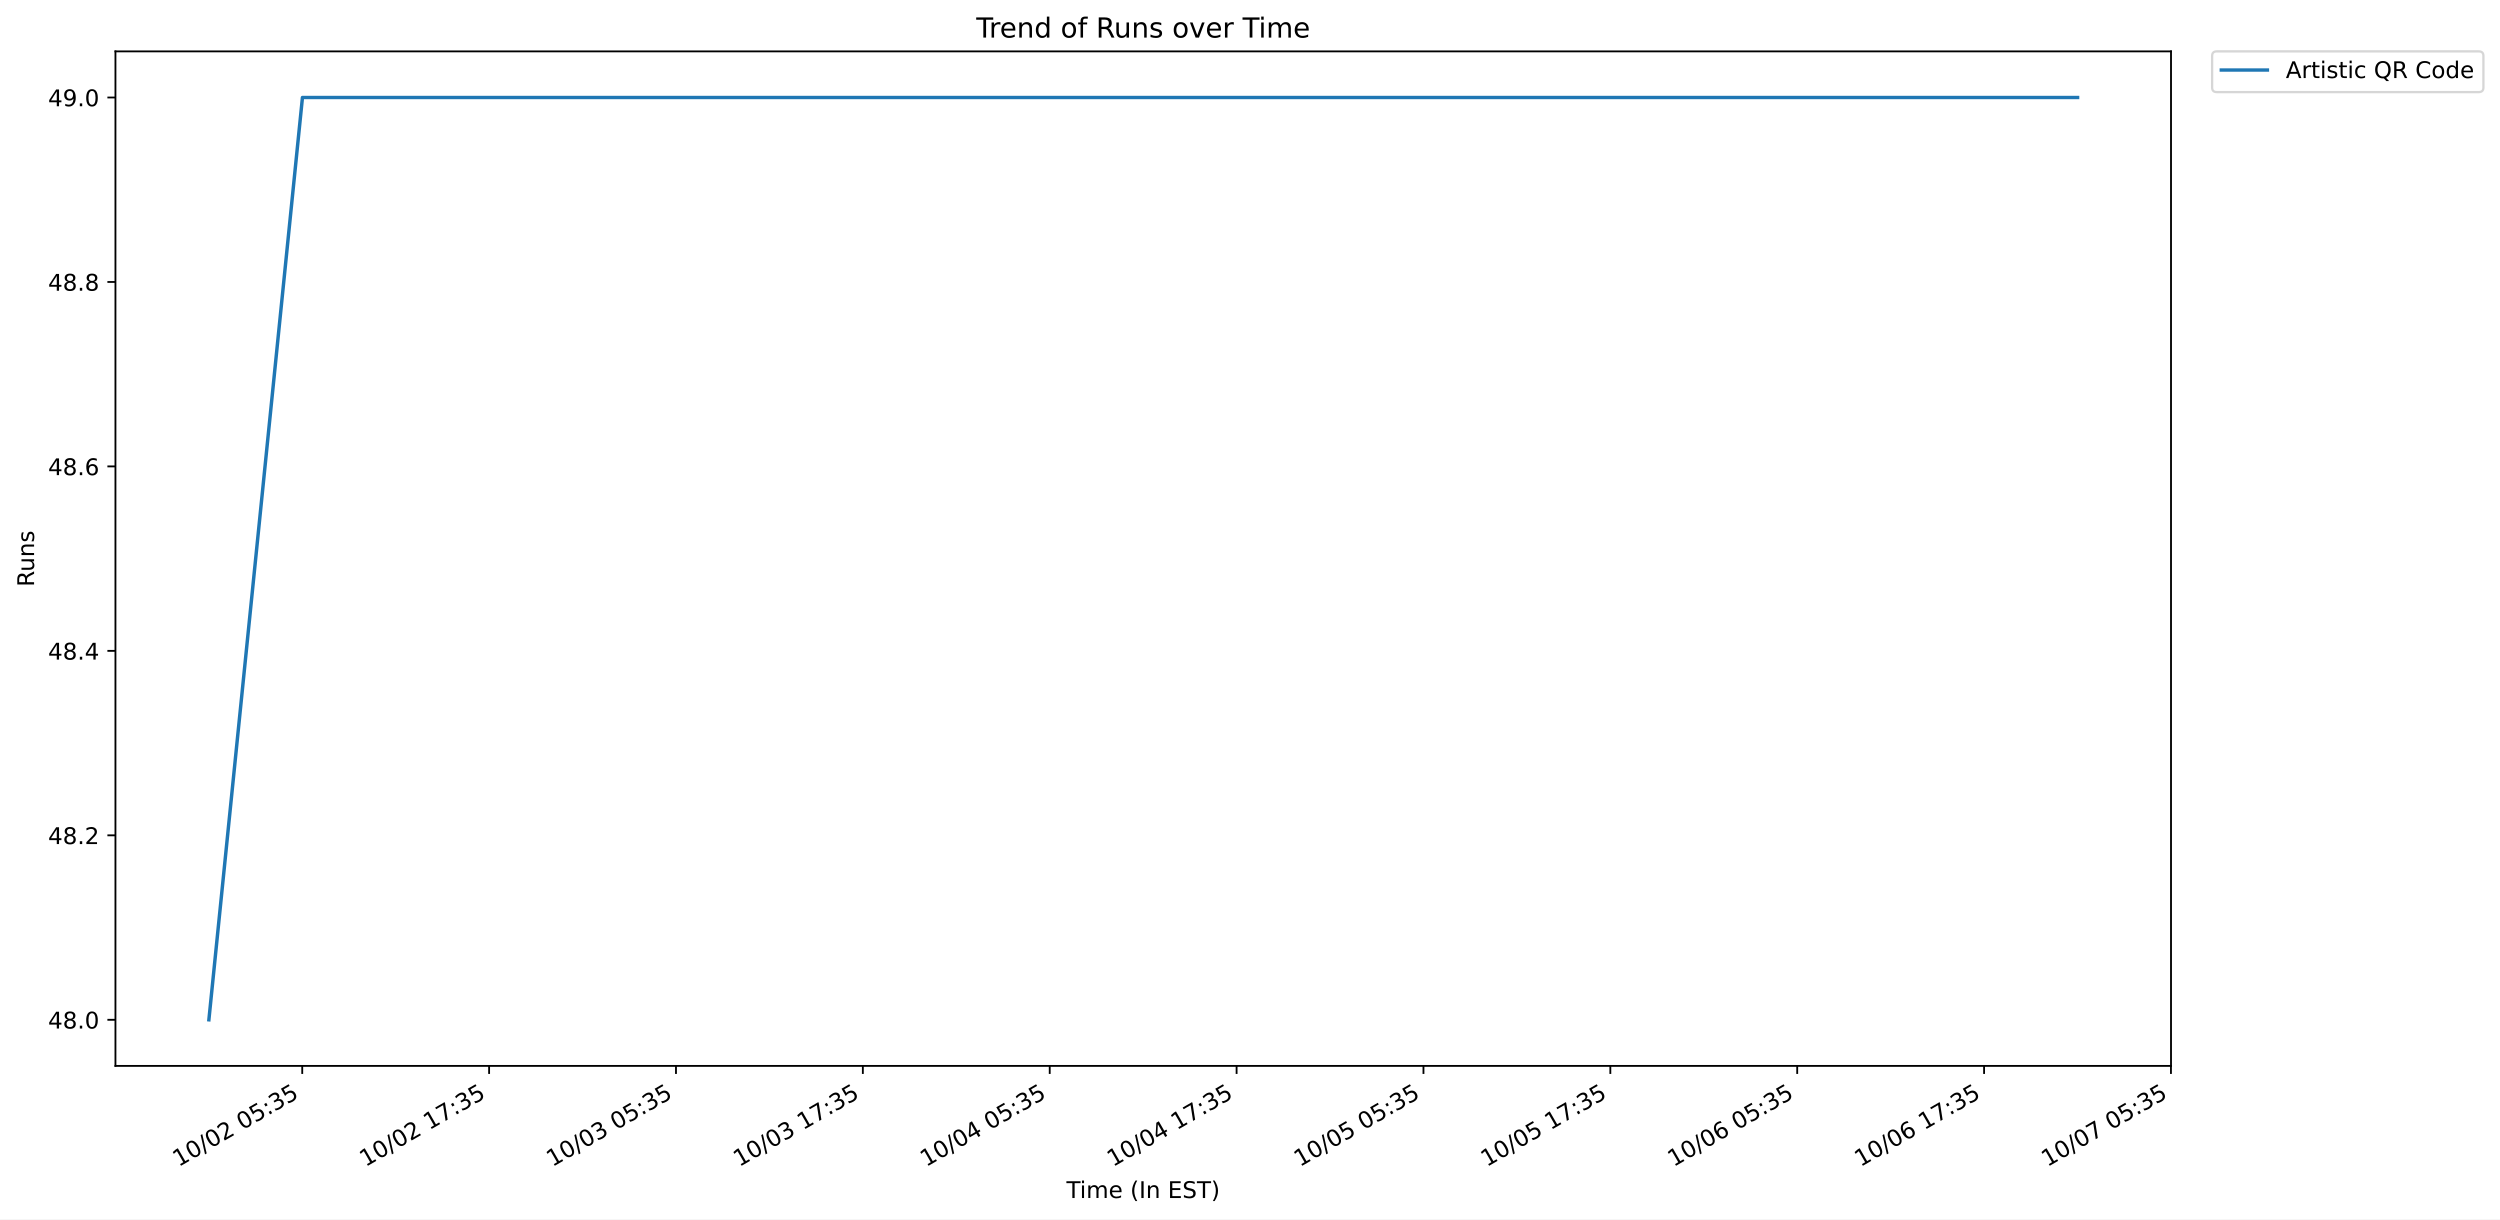
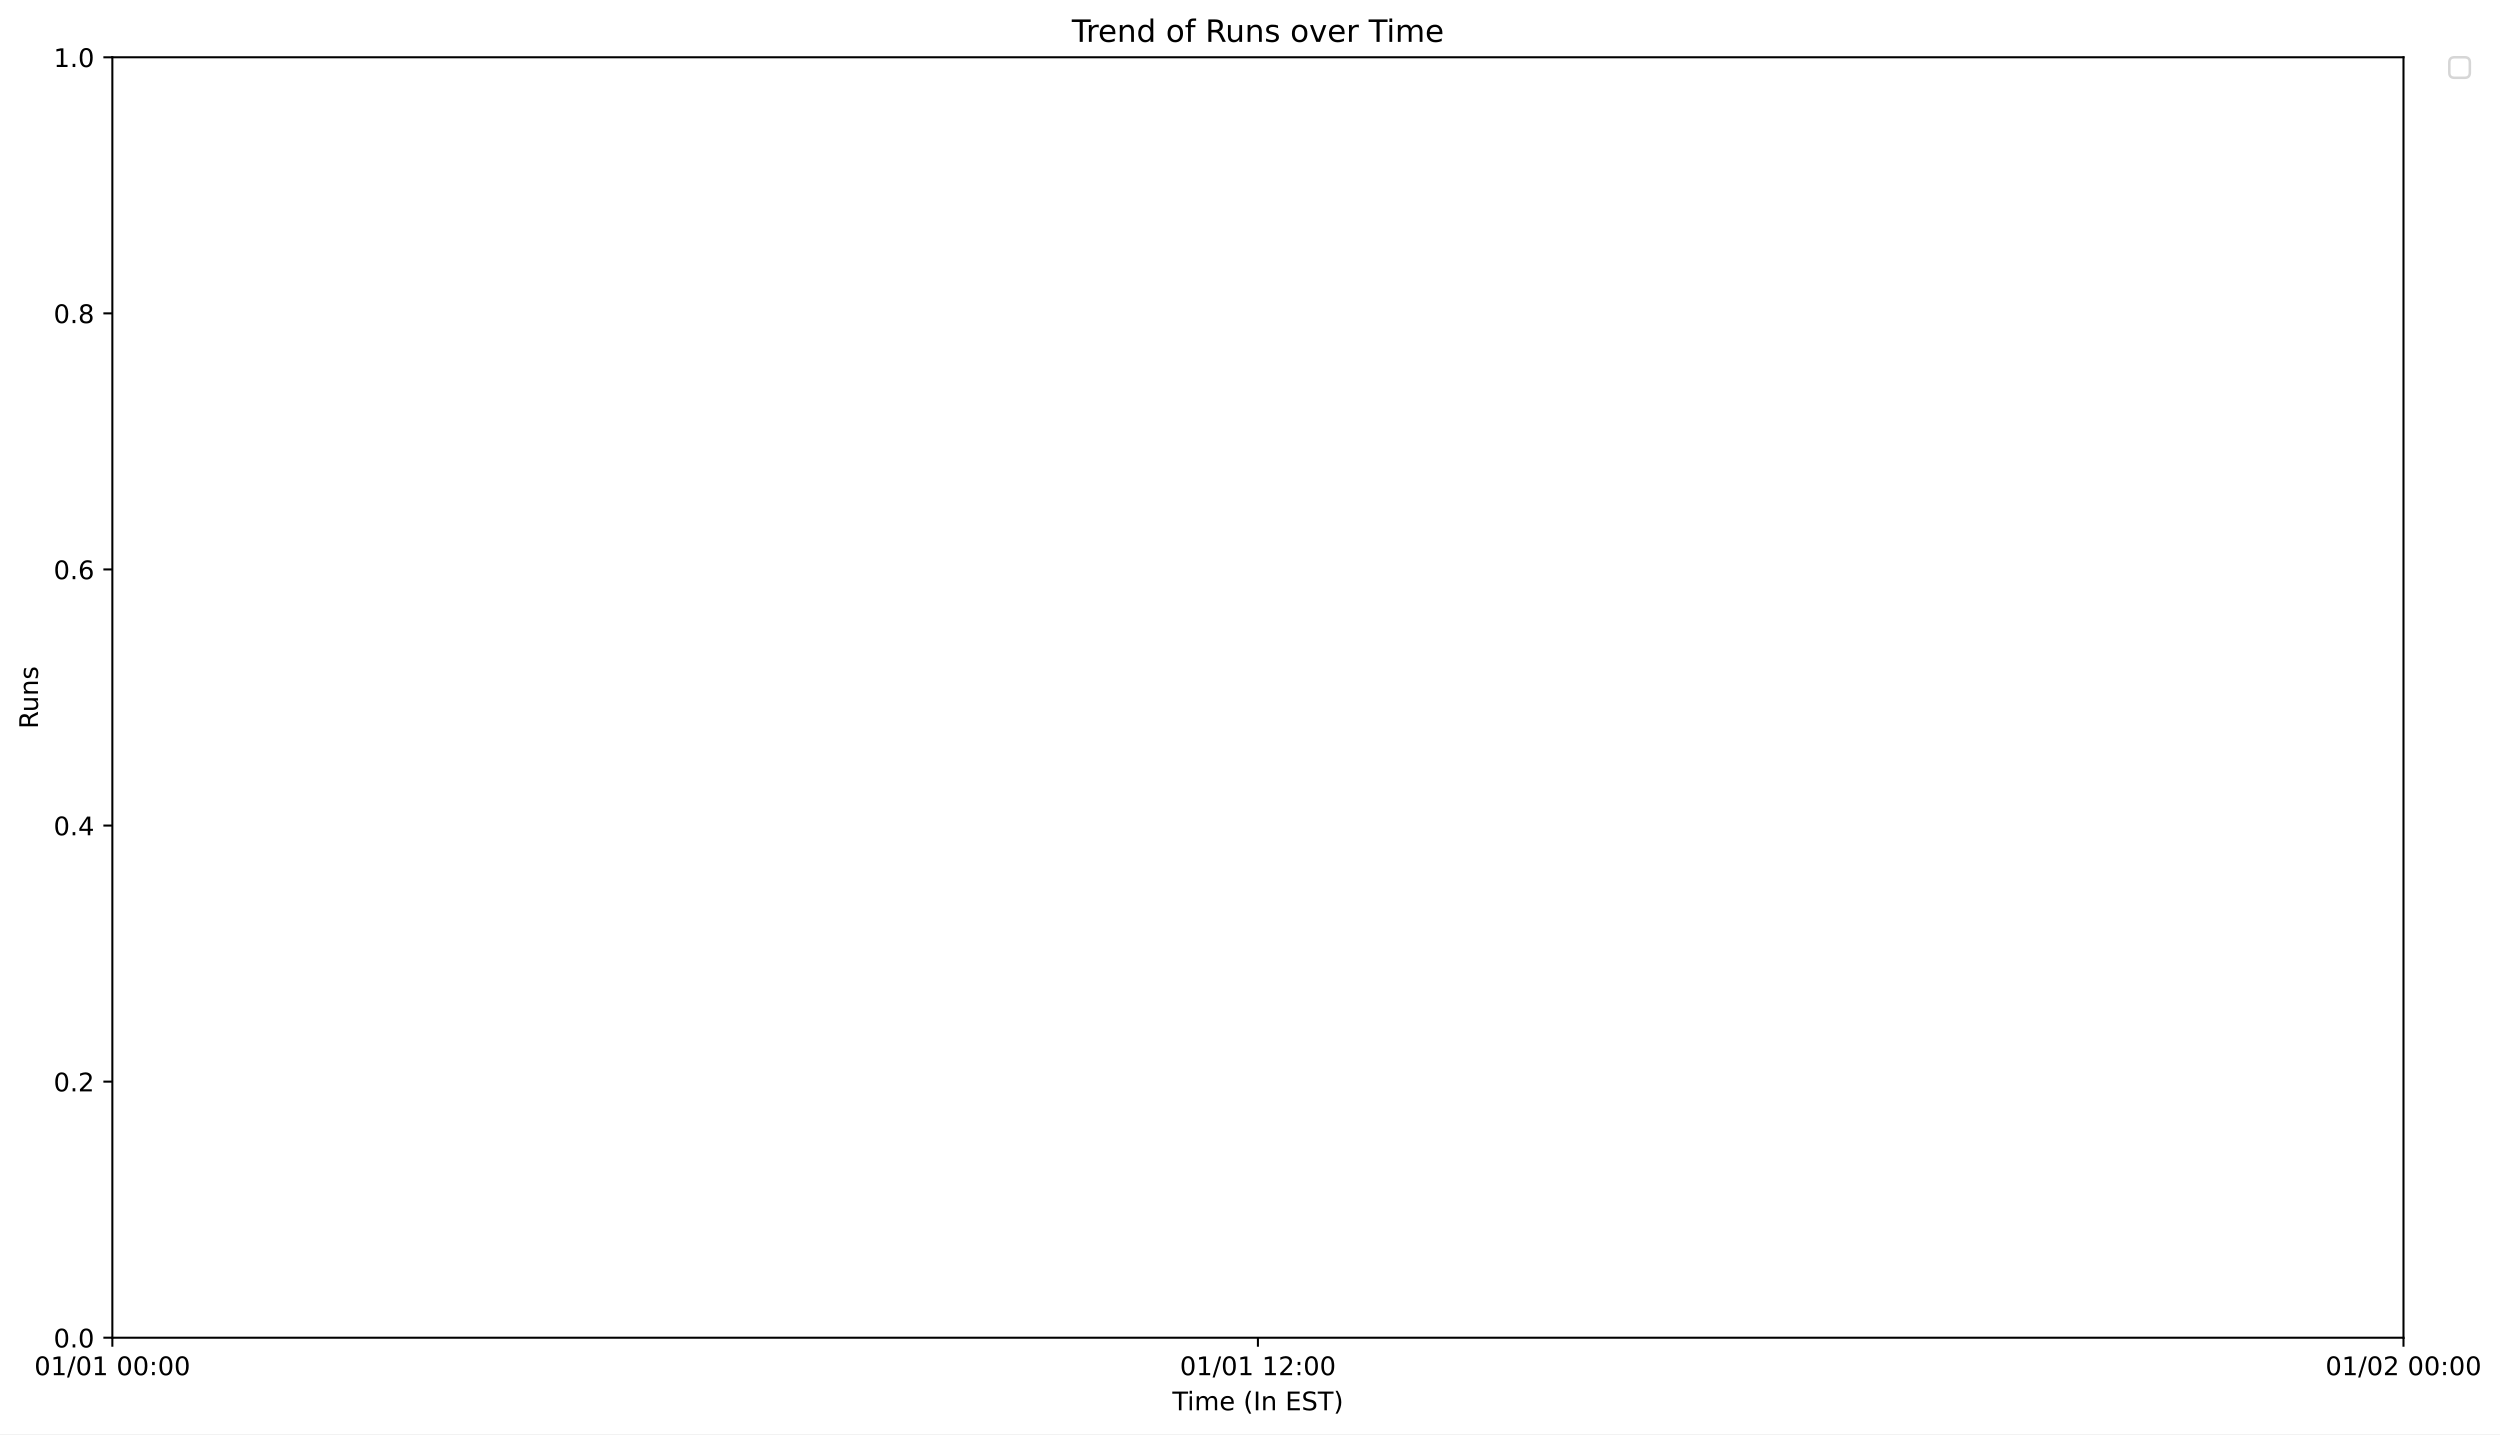
- <svg xmlns="http://www.w3.org/2000/svg" xmlns:xlink="http://www.w3.org/1999/xlink" width="1085.836pt" height="529.626pt" viewBox="0 0 1085.836 529.626" version="1.1">
+ <svg xmlns="http://www.w3.org/2000/svg" xmlns:xlink="http://www.w3.org/1999/xlink" width="974.189pt" height="558.834pt" viewBox="0 0 974.189 558.834" version="1.1">
  <defs>
    <style type="text/css">*{stroke-linejoin: round; stroke-linecap: butt}</style>
  </defs>
  <g id="figure_1">
    <g id="patch_1">
-       <path d="M 0 529.626  L 1085.836 529.626  L 1085.836 0  L 0 0  z " style="fill: #ffffff" />
+       <path d="M 0 558.834  L 974.189 558.834  L 974.189 0  L 0 0  z " style="fill: #ffffff" />
    </g>
    <g id="axes_1">
      <g id="patch_2">
-         <path d="M 50.144 462.958  L 942.944 462.958  L 942.944 22.318  L 50.144 22.318  z " style="fill: #ffffff" />
+         <path d="M 43.781 521.278  L 936.581 521.278  L 936.581 22.318  L 43.781 22.318  z " style="fill: #ffffff" />
      </g>
      <g id="matplotlib.axis_1">
        <g id="xtick_1">
          <g id="line2d_1">
            <defs>
-               <path id="m254f5d581c" d="M 0 0  L 0 3.5  " style="stroke: #000000; stroke-width: 0.8" />
-             </defs>
-             <g>
-               <use xlink:href="#m254f5d581c" x="131.271" y="462.958" style="stroke: #000000; stroke-width: 0.8" />
+               <path id="mf3f978df54" d="M 0 0  L 0 3.5  " style="stroke: #000000; stroke-width: 0.8" />
+             </defs>
+             <g>
+               <use xlink:href="#mf3f978df54" x="43.781" y="521.278" style="stroke: #000000; stroke-width: 0.8" />
            </g>
          </g>
          <g id="text_1">
-             <g transform="translate(77.56284 506.9464) rotate(-30) scale(0.1 -0.1)">
-               <defs>
+             <g transform="translate(13.37344 535.8766) scale(0.1 -0.1)">
+               <defs>
+                 <path id="DejaVuSans-30" d="M 2034 4250  Q 1547 4250 1301 3770  Q 1056 3291 1056 2328  Q 1056 1369 1301 889  Q 1547 409 2034 409  Q 2525 409 2770 889  Q 3016 1369 3016 2328  Q 3016 3291 2770 3770  Q 2525 4250 2034 4250  z M 2034 4750  Q 2819 4750 3233 4129  Q 3647 3509 3647 2328  Q 3647 1150 3233 529  Q 2819 -91 2034 -91  Q 1250 -91 836 529  Q 422 1150 422 2328  Q 422 3509 836 4129  Q 1250 4750 2034 4750  z " transform="scale(0.015625)" />
                <path id="DejaVuSans-31" d="M 794 531  L 1825 531  L 1825 4091  L 703 3866  L 703 4441  L 1819 4666  L 2450 4666  L 2450 531  L 3481 531  L 3481 0  L 794 0  L 794 531  z " transform="scale(0.015625)" />
-                 <path id="DejaVuSans-30" d="M 2034 4250  Q 1547 4250 1301 3770  Q 1056 3291 1056 2328  Q 1056 1369 1301 889  Q 1547 409 2034 409  Q 2525 409 2770 889  Q 3016 1369 3016 2328  Q 3016 3291 2770 3770  Q 2525 4250 2034 4250  z M 2034 4750  Q 2819 4750 3233 4129  Q 3647 3509 3647 2328  Q 3647 1150 3233 529  Q 2819 -91 2034 -91  Q 1250 -91 836 529  Q 422 1150 422 2328  Q 422 3509 836 4129  Q 1250 4750 2034 4750  z " transform="scale(0.015625)" />
                <path id="DejaVuSans-2f" d="M 1625 4666  L 2156 4666  L 531 -594  L 0 -594  L 1625 4666  z " transform="scale(0.015625)" />
+                 <path id="DejaVuSans-20" transform="scale(0.015625)" />
+                 <path id="DejaVuSans-3a" d="M 750 794  L 1409 794  L 1409 0  L 750 0  L 750 794  z M 750 3309  L 1409 3309  L 1409 2516  L 750 2516  L 750 3309  z " transform="scale(0.015625)" />
+               </defs>
+               <use xlink:href="#DejaVuSans-30" />
+               <use xlink:href="#DejaVuSans-31" x="63.623" />
+               <use xlink:href="#DejaVuSans-2f" x="127.246" />
+               <use xlink:href="#DejaVuSans-30" x="160.938" />
+               <use xlink:href="#DejaVuSans-31" x="224.561" />
+               <use xlink:href="#DejaVuSans-20" x="288.184" />
+               <use xlink:href="#DejaVuSans-30" x="319.971" />
+               <use xlink:href="#DejaVuSans-30" x="383.594" />
+               <use xlink:href="#DejaVuSans-3a" x="447.217" />
+               <use xlink:href="#DejaVuSans-30" x="480.908" />
+               <use xlink:href="#DejaVuSans-30" x="544.531" />
+             </g>
+           </g>
+         </g>
+         <g id="xtick_2">
+           <g id="line2d_2">
+             <g>
+               <use xlink:href="#mf3f978df54" x="490.181" y="521.278" style="stroke: #000000; stroke-width: 0.8" />
+             </g>
+           </g>
+           <g id="text_2">
+             <g transform="translate(459.7734 535.8766) scale(0.1 -0.1)">
+               <defs>
                <path id="DejaVuSans-32" d="M 1228 531  L 3431 531  L 3431 0  L 469 0  L 469 531  Q 828 903 1448 1529  Q 2069 2156 2228 2338  Q 2531 2678 2651 2914  Q 2772 3150 2772 3378  Q 2772 3750 2511 3984  Q 2250 4219 1831 4219  Q 1534 4219 1204 4116  Q 875 4013 500 3803  L 500 4441  Q 881 4594 1212 4672  Q 1544 4750 1819 4750  Q 2544 4750 2975 4387  Q 3406 4025 3406 3419  Q 3406 3131 3298 2873  Q 3191 2616 2906 2266  Q 2828 2175 2409 1742  Q 1991 1309 1228 531  z " transform="scale(0.015625)" />
-                 <path id="DejaVuSans-20" transform="scale(0.015625)" />
-                 <path id="DejaVuSans-35" d="M 691 4666  L 3169 4666  L 3169 4134  L 1269 4134  L 1269 2991  Q 1406 3038 1543 3061  Q 1681 3084 1819 3084  Q 2600 3084 3056 2656  Q 3513 2228 3513 1497  Q 3513 744 3044 326  Q 2575 -91 1722 -91  Q 1428 -91 1123 -41  Q 819 9 494 109  L 494 744  Q 775 591 1075 516  Q 1375 441 1709 441  Q 2250 441 2565 725  Q 2881 1009 2881 1497  Q 2881 1984 2565 2268  Q 2250 2553 1709 2553  Q 1456 2553 1204 2497  Q 953 2441 691 2322  L 691 4666  z " transform="scale(0.015625)" />
-                 <path id="DejaVuSans-3a" d="M 750 794  L 1409 794  L 1409 0  L 750 0  L 750 794  z M 750 3309  L 1409 3309  L 1409 2516  L 750 2516  L 750 3309  z " transform="scale(0.015625)" />
-                 <path id="DejaVuSans-33" d="M 2597 2516  Q 3050 2419 3304 2112  Q 3559 1806 3559 1356  Q 3559 666 3084 287  Q 2609 -91 1734 -91  Q 1441 -91 1130 -33  Q 819 25 488 141  L 488 750  Q 750 597 1062 519  Q 1375 441 1716 441  Q 2309 441 2620 675  Q 2931 909 2931 1356  Q 2931 1769 2642 2001  Q 2353 2234 1838 2234  L 1294 2234  L 1294 2753  L 1863 2753  Q 2328 2753 2575 2939  Q 2822 3125 2822 3475  Q 2822 3834 2567 4026  Q 2313 4219 1838 4219  Q 1578 4219 1281 4162  Q 984 4106 628 3988  L 628 4550  Q 988 4650 1302 4700  Q 1616 4750 1894 4750  Q 2613 4750 3031 4423  Q 3450 4097 3450 3541  Q 3450 3153 3228 2886  Q 3006 2619 2597 2516  z " transform="scale(0.015625)" />
-               </defs>
-               <use xlink:href="#DejaVuSans-31" />
-               <use xlink:href="#DejaVuSans-30" x="63.623" />
+               </defs>
+               <use xlink:href="#DejaVuSans-30" />
+               <use xlink:href="#DejaVuSans-31" x="63.623" />
+               <use xlink:href="#DejaVuSans-2f" x="127.246" />
+               <use xlink:href="#DejaVuSans-30" x="160.938" />
+               <use xlink:href="#DejaVuSans-31" x="224.561" />
+               <use xlink:href="#DejaVuSans-20" x="288.184" />
+               <use xlink:href="#DejaVuSans-31" x="319.971" />
+               <use xlink:href="#DejaVuSans-32" x="383.594" />
+               <use xlink:href="#DejaVuSans-3a" x="447.217" />
+               <use xlink:href="#DejaVuSans-30" x="480.908" />
+               <use xlink:href="#DejaVuSans-30" x="544.531" />
+             </g>
+           </g>
+         </g>
+         <g id="xtick_3">
+           <g id="line2d_3">
+             <g>
+               <use xlink:href="#mf3f978df54" x="936.581" y="521.278" style="stroke: #000000; stroke-width: 0.8" />
+             </g>
+           </g>
+           <g id="text_3">
+             <g transform="translate(906.1734 535.8766) scale(0.1 -0.1)">
+               <use xlink:href="#DejaVuSans-30" />
+               <use xlink:href="#DejaVuSans-31" x="63.623" />
              <use xlink:href="#DejaVuSans-2f" x="127.246" />
              <use xlink:href="#DejaVuSans-30" x="160.938" />
              <use xlink:href="#DejaVuSans-32" x="224.561" />
              <use xlink:href="#DejaVuSans-20" x="288.184" />
              <use xlink:href="#DejaVuSans-30" x="319.971" />
-               <use xlink:href="#DejaVuSans-35" x="383.594" />
+               <use xlink:href="#DejaVuSans-30" x="383.594" />
              <use xlink:href="#DejaVuSans-3a" x="447.217" />
-               <use xlink:href="#DejaVuSans-33" x="480.908" />
-               <use xlink:href="#DejaVuSans-35" x="544.531" />
-             </g>
-           </g>
-         </g>
-         <g id="xtick_2">
-           <g id="line2d_2">
-             <g>
-               <use xlink:href="#m254f5d581c" x="212.435" y="462.958" style="stroke: #000000; stroke-width: 0.8" />
-             </g>
-           </g>
-           <g id="text_2">
-             <g transform="translate(158.7277 506.9464) rotate(-30) scale(0.1 -0.1)">
-               <defs>
-                 <path id="DejaVuSans-37" d="M 525 4666  L 3525 4666  L 3525 4397  L 1831 0  L 1172 0  L 2766 4134  L 525 4134  L 525 4666  z " transform="scale(0.015625)" />
-               </defs>
-               <use xlink:href="#DejaVuSans-31" />
-               <use xlink:href="#DejaVuSans-30" x="63.623" />
-               <use xlink:href="#DejaVuSans-2f" x="127.246" />
-               <use xlink:href="#DejaVuSans-30" x="160.938" />
-               <use xlink:href="#DejaVuSans-32" x="224.561" />
-               <use xlink:href="#DejaVuSans-20" x="288.184" />
-               <use xlink:href="#DejaVuSans-31" x="319.971" />
-               <use xlink:href="#DejaVuSans-37" x="383.594" />
-               <use xlink:href="#DejaVuSans-3a" x="447.217" />
-               <use xlink:href="#DejaVuSans-33" x="480.908" />
-               <use xlink:href="#DejaVuSans-35" x="544.531" />
-             </g>
-           </g>
-         </g>
-         <g id="xtick_3">
-           <g id="line2d_3">
-             <g>
-               <use xlink:href="#m254f5d581c" x="293.6" y="462.958" style="stroke: #000000; stroke-width: 0.8" />
-             </g>
-           </g>
-           <g id="text_3">
-             <g transform="translate(239.8926 506.9464) rotate(-30) scale(0.1 -0.1)">
-               <use xlink:href="#DejaVuSans-31" />
-               <use xlink:href="#DejaVuSans-30" x="63.623" />
-               <use xlink:href="#DejaVuSans-2f" x="127.246" />
-               <use xlink:href="#DejaVuSans-30" x="160.938" />
-               <use xlink:href="#DejaVuSans-33" x="224.561" />
-               <use xlink:href="#DejaVuSans-20" x="288.184" />
-               <use xlink:href="#DejaVuSans-30" x="319.971" />
-               <use xlink:href="#DejaVuSans-35" x="383.594" />
-               <use xlink:href="#DejaVuSans-3a" x="447.217" />
-               <use xlink:href="#DejaVuSans-33" x="480.908" />
-               <use xlink:href="#DejaVuSans-35" x="544.531" />
-             </g>
-           </g>
-         </g>
-         <g id="xtick_4">
-           <g id="line2d_4">
-             <g>
-               <use xlink:href="#m254f5d581c" x="374.765" y="462.958" style="stroke: #000000; stroke-width: 0.8" />
-             </g>
-           </g>
-           <g id="text_4">
-             <g transform="translate(321.0574 506.9464) rotate(-30) scale(0.1 -0.1)">
-               <use xlink:href="#DejaVuSans-31" />
-               <use xlink:href="#DejaVuSans-30" x="63.623" />
-               <use xlink:href="#DejaVuSans-2f" x="127.246" />
-               <use xlink:href="#DejaVuSans-30" x="160.938" />
-               <use xlink:href="#DejaVuSans-33" x="224.561" />
-               <use xlink:href="#DejaVuSans-20" x="288.184" />
-               <use xlink:href="#DejaVuSans-31" x="319.971" />
-               <use xlink:href="#DejaVuSans-37" x="383.594" />
-               <use xlink:href="#DejaVuSans-3a" x="447.217" />
-               <use xlink:href="#DejaVuSans-33" x="480.908" />
-               <use xlink:href="#DejaVuSans-35" x="544.531" />
-             </g>
-           </g>
-         </g>
-         <g id="xtick_5">
-           <g id="line2d_5">
-             <g>
-               <use xlink:href="#m254f5d581c" x="455.93" y="462.958" style="stroke: #000000; stroke-width: 0.8" />
-             </g>
-           </g>
-           <g id="text_5">
-             <g transform="translate(402.2223 506.9464) rotate(-30) scale(0.1 -0.1)">
-               <defs>
-                 <path id="DejaVuSans-34" d="M 2419 4116  L 825 1625  L 2419 1625  L 2419 4116  z M 2253 4666  L 3047 4666  L 3047 1625  L 3713 1625  L 3713 1100  L 3047 1100  L 3047 0  L 2419 0  L 2419 1100  L 313 1100  L 313 1709  L 2253 4666  z " transform="scale(0.015625)" />
-               </defs>
-               <use xlink:href="#DejaVuSans-31" />
-               <use xlink:href="#DejaVuSans-30" x="63.623" />
-               <use xlink:href="#DejaVuSans-2f" x="127.246" />
-               <use xlink:href="#DejaVuSans-30" x="160.938" />
-               <use xlink:href="#DejaVuSans-34" x="224.561" />
-               <use xlink:href="#DejaVuSans-20" x="288.184" />
-               <use xlink:href="#DejaVuSans-30" x="319.971" />
-               <use xlink:href="#DejaVuSans-35" x="383.594" />
-               <use xlink:href="#DejaVuSans-3a" x="447.217" />
-               <use xlink:href="#DejaVuSans-33" x="480.908" />
-               <use xlink:href="#DejaVuSans-35" x="544.531" />
-             </g>
-           </g>
-         </g>
-         <g id="xtick_6">
-           <g id="line2d_6">
-             <g>
-               <use xlink:href="#m254f5d581c" x="537.095" y="462.958" style="stroke: #000000; stroke-width: 0.8" />
-             </g>
-           </g>
-           <g id="text_6">
-             <g transform="translate(483.3872 506.9464) rotate(-30) scale(0.1 -0.1)">
-               <use xlink:href="#DejaVuSans-31" />
-               <use xlink:href="#DejaVuSans-30" x="63.623" />
-               <use xlink:href="#DejaVuSans-2f" x="127.246" />
-               <use xlink:href="#DejaVuSans-30" x="160.938" />
-               <use xlink:href="#DejaVuSans-34" x="224.561" />
-               <use xlink:href="#DejaVuSans-20" x="288.184" />
-               <use xlink:href="#DejaVuSans-31" x="319.971" />
-               <use xlink:href="#DejaVuSans-37" x="383.594" />
-               <use xlink:href="#DejaVuSans-3a" x="447.217" />
-               <use xlink:href="#DejaVuSans-33" x="480.908" />
-               <use xlink:href="#DejaVuSans-35" x="544.531" />
-             </g>
-           </g>
-         </g>
-         <g id="xtick_7">
-           <g id="line2d_7">
-             <g>
-               <use xlink:href="#m254f5d581c" x="618.26" y="462.958" style="stroke: #000000; stroke-width: 0.8" />
-             </g>
-           </g>
-           <g id="text_7">
-             <g transform="translate(564.552 506.9464) rotate(-30) scale(0.1 -0.1)">
-               <use xlink:href="#DejaVuSans-31" />
-               <use xlink:href="#DejaVuSans-30" x="63.623" />
-               <use xlink:href="#DejaVuSans-2f" x="127.246" />
-               <use xlink:href="#DejaVuSans-30" x="160.938" />
-               <use xlink:href="#DejaVuSans-35" x="224.561" />
-               <use xlink:href="#DejaVuSans-20" x="288.184" />
-               <use xlink:href="#DejaVuSans-30" x="319.971" />
-               <use xlink:href="#DejaVuSans-35" x="383.594" />
-               <use xlink:href="#DejaVuSans-3a" x="447.217" />
-               <use xlink:href="#DejaVuSans-33" x="480.908" />
-               <use xlink:href="#DejaVuSans-35" x="544.531" />
-             </g>
-           </g>
-         </g>
-         <g id="xtick_8">
-           <g id="line2d_8">
-             <g>
-               <use xlink:href="#m254f5d581c" x="699.425" y="462.958" style="stroke: #000000; stroke-width: 0.8" />
-             </g>
-           </g>
-           <g id="text_8">
-             <g transform="translate(645.7169 506.9464) rotate(-30) scale(0.1 -0.1)">
-               <use xlink:href="#DejaVuSans-31" />
-               <use xlink:href="#DejaVuSans-30" x="63.623" />
-               <use xlink:href="#DejaVuSans-2f" x="127.246" />
-               <use xlink:href="#DejaVuSans-30" x="160.938" />
-               <use xlink:href="#DejaVuSans-35" x="224.561" />
-               <use xlink:href="#DejaVuSans-20" x="288.184" />
-               <use xlink:href="#DejaVuSans-31" x="319.971" />
-               <use xlink:href="#DejaVuSans-37" x="383.594" />
-               <use xlink:href="#DejaVuSans-3a" x="447.217" />
-               <use xlink:href="#DejaVuSans-33" x="480.908" />
-               <use xlink:href="#DejaVuSans-35" x="544.531" />
-             </g>
-           </g>
-         </g>
-         <g id="xtick_9">
-           <g id="line2d_9">
-             <g>
-               <use xlink:href="#m254f5d581c" x="780.589" y="462.958" style="stroke: #000000; stroke-width: 0.8" />
-             </g>
-           </g>
-           <g id="text_9">
-             <g transform="translate(726.8818 506.9464) rotate(-30) scale(0.1 -0.1)">
-               <defs>
-                 <path id="DejaVuSans-36" d="M 2113 2584  Q 1688 2584 1439 2293  Q 1191 2003 1191 1497  Q 1191 994 1439 701  Q 1688 409 2113 409  Q 2538 409 2786 701  Q 3034 994 3034 1497  Q 3034 2003 2786 2293  Q 2538 2584 2113 2584  z M 3366 4563  L 3366 3988  Q 3128 4100 2886 4159  Q 2644 4219 2406 4219  Q 1781 4219 1451 3797  Q 1122 3375 1075 2522  Q 1259 2794 1537 2939  Q 1816 3084 2150 3084  Q 2853 3084 3261 2657  Q 3669 2231 3669 1497  Q 3669 778 3244 343  Q 2819 -91 2113 -91  Q 1303 -91 875 529  Q 447 1150 447 2328  Q 447 3434 972 4092  Q 1497 4750 2381 4750  Q 2619 4750 2861 4703  Q 3103 4656 3366 4563  z " transform="scale(0.015625)" />
-               </defs>
-               <use xlink:href="#DejaVuSans-31" />
-               <use xlink:href="#DejaVuSans-30" x="63.623" />
-               <use xlink:href="#DejaVuSans-2f" x="127.246" />
-               <use xlink:href="#DejaVuSans-30" x="160.938" />
-               <use xlink:href="#DejaVuSans-36" x="224.561" />
-               <use xlink:href="#DejaVuSans-20" x="288.184" />
-               <use xlink:href="#DejaVuSans-30" x="319.971" />
-               <use xlink:href="#DejaVuSans-35" x="383.594" />
-               <use xlink:href="#DejaVuSans-3a" x="447.217" />
-               <use xlink:href="#DejaVuSans-33" x="480.908" />
-               <use xlink:href="#DejaVuSans-35" x="544.531" />
-             </g>
-           </g>
-         </g>
-         <g id="xtick_10">
-           <g id="line2d_10">
-             <g>
-               <use xlink:href="#m254f5d581c" x="861.754" y="462.958" style="stroke: #000000; stroke-width: 0.8" />
-             </g>
-           </g>
-           <g id="text_10">
-             <g transform="translate(808.0466 506.9464) rotate(-30) scale(0.1 -0.1)">
-               <use xlink:href="#DejaVuSans-31" />
-               <use xlink:href="#DejaVuSans-30" x="63.623" />
-               <use xlink:href="#DejaVuSans-2f" x="127.246" />
-               <use xlink:href="#DejaVuSans-30" x="160.938" />
-               <use xlink:href="#DejaVuSans-36" x="224.561" />
-               <use xlink:href="#DejaVuSans-20" x="288.184" />
-               <use xlink:href="#DejaVuSans-31" x="319.971" />
-               <use xlink:href="#DejaVuSans-37" x="383.594" />
-               <use xlink:href="#DejaVuSans-3a" x="447.217" />
-               <use xlink:href="#DejaVuSans-33" x="480.908" />
-               <use xlink:href="#DejaVuSans-35" x="544.531" />
-             </g>
-           </g>
-         </g>
-         <g id="xtick_11">
-           <g id="line2d_11">
-             <g>
-               <use xlink:href="#m254f5d581c" x="942.919" y="462.958" style="stroke: #000000; stroke-width: 0.8" />
-             </g>
-           </g>
-           <g id="text_11">
-             <g transform="translate(889.2115 506.9464) rotate(-30) scale(0.1 -0.1)">
-               <use xlink:href="#DejaVuSans-31" />
-               <use xlink:href="#DejaVuSans-30" x="63.623" />
-               <use xlink:href="#DejaVuSans-2f" x="127.246" />
-               <use xlink:href="#DejaVuSans-30" x="160.938" />
-               <use xlink:href="#DejaVuSans-37" x="224.561" />
-               <use xlink:href="#DejaVuSans-20" x="288.184" />
-               <use xlink:href="#DejaVuSans-30" x="319.971" />
-               <use xlink:href="#DejaVuSans-35" x="383.594" />
-               <use xlink:href="#DejaVuSans-3a" x="447.217" />
-               <use xlink:href="#DejaVuSans-33" x="480.908" />
-               <use xlink:href="#DejaVuSans-35" x="544.531" />
-             </g>
-           </g>
-         </g>
-         <g id="text_12">
-           <g transform="translate(463.1992 520.3459) scale(0.1 -0.1)">
+               <use xlink:href="#DejaVuSans-30" x="480.908" />
+               <use xlink:href="#DejaVuSans-30" x="544.531" />
+             </g>
+           </g>
+         </g>
+         <g id="text_4">
+           <g transform="translate(456.8367 549.5547) scale(0.1 -0.1)">
            <defs>
              <path id="DejaVuSans-54" d="M -19 4666  L 3928 4666  L 3928 4134  L 2272 4134  L 2272 0  L 1638 0  L 1638 4134  L -19 4134  L -19 4666  z " transform="scale(0.015625)" />
              <path id="DejaVuSans-69" d="M 603 3500  L 1178 3500  L 1178 0  L 603 0  L 603 3500  z M 603 4863  L 1178 4863  L 1178 4134  L 603 4134  L 603 4863  z " transform="scale(0.015625)" />
              <path id="DejaVuSans-6d" d="M 3328 2828  Q 3544 3216 3844 3400  Q 4144 3584 4550 3584  Q 5097 3584 5394 3201  Q 5691 2819 5691 2113  L 5691 0  L 5113 0  L 5113 2094  Q 5113 2597 4934 2840  Q 4756 3084 4391 3084  Q 3944 3084 3684 2787  Q 3425 2491 3425 1978  L 3425 0  L 2847 0  L 2847 2094  Q 2847 2600 2669 2842  Q 2491 3084 2119 3084  Q 1678 3084 1418 2786  Q 1159 2488 1159 1978  L 1159 0  L 581 0  L 581 3500  L 1159 3500  L 1159 2956  Q 1356 3278 1631 3431  Q 1906 3584 2284 3584  Q 2666 3584 2933 3390  Q 3200 3197 3328 2828  z " transform="scale(0.015625)" />
              <path id="DejaVuSans-65" d="M 3597 1894  L 3597 1613  L 953 1613  Q 991 1019 1311 708  Q 1631 397 2203 397  Q 2534 397 2845 478  Q 3156 559 3463 722  L 3463 178  Q 3153 47 2828 -22  Q 2503 -91 2169 -91  Q 1331 -91 842 396  Q 353 884 353 1716  Q 353 2575 817 3079  Q 1281 3584 2069 3584  Q 2775 3584 3186 3129  Q 3597 2675 3597 1894  z M 3022 2063  Q 3016 2534 2758 2815  Q 2500 3097 2075 3097  Q 1594 3097 1305 2825  Q 1016 2553 972 2059  L 3022 2063  z " transform="scale(0.015625)" />
              <path id="DejaVuSans-28" d="M 1984 4856  Q 1566 4138 1362 3434  Q 1159 2731 1159 2009  Q 1159 1288 1364 580  Q 1569 -128 1984 -844  L 1484 -844  Q 1016 -109 783 600  Q 550 1309 550 2009  Q 550 2706 781 3412  Q 1013 4119 1484 4856  L 1984 4856  z " transform="scale(0.015625)" />
              <path id="DejaVuSans-49" d="M 628 4666  L 1259 4666  L 1259 0  L 628 0  L 628 4666  z " transform="scale(0.015625)" />
              <path id="DejaVuSans-6e" d="M 3513 2113  L 3513 0  L 2938 0  L 2938 2094  Q 2938 2591 2744 2837  Q 2550 3084 2163 3084  Q 1697 3084 1428 2787  Q 1159 2491 1159 1978  L 1159 0  L 581 0  L 581 3500  L 1159 3500  L 1159 2956  Q 1366 3272 1645 3428  Q 1925 3584 2291 3584  Q 2894 3584 3203 3211  Q 3513 2838 3513 2113  z " transform="scale(0.015625)" />
              <path id="DejaVuSans-45" d="M 628 4666  L 3578 4666  L 3578 4134  L 1259 4134  L 1259 2753  L 3481 2753  L 3481 2222  L 1259 2222  L 1259 531  L 3634 531  L 3634 0  L 628 0  L 628 4666  z " transform="scale(0.015625)" />
              <path id="DejaVuSans-53" d="M 3425 4513  L 3425 3897  Q 3066 4069 2747 4153  Q 2428 4238 2131 4238  Q 1616 4238 1336 4038  Q 1056 3838 1056 3469  Q 1056 3159 1242 3001  Q 1428 2844 1947 2747  L 2328 2669  Q 3034 2534 3370 2195  Q 3706 1856 3706 1288  Q 3706 609 3251 259  Q 2797 -91 1919 -91  Q 1588 -91 1214 -16  Q 841 59 441 206  L 441 856  Q 825 641 1194 531  Q 1563 422 1919 422  Q 2459 422 2753 634  Q 3047 847 3047 1241  Q 3047 1584 2836 1778  Q 2625 1972 2144 2069  L 1759 2144  Q 1053 2284 737 2584  Q 422 2884 422 3419  Q 422 4038 858 4394  Q 1294 4750 2059 4750  Q 2388 4750 2728 4690  Q 3069 4631 3425 4513  z " transform="scale(0.015625)" />
              <path id="DejaVuSans-29" d="M 513 4856  L 1013 4856  Q 1481 4119 1714 3412  Q 1947 2706 1947 2009  Q 1947 1309 1714 600  Q 1481 -109 1013 -844  L 513 -844  Q 928 -128 1133 580  Q 1338 1288 1338 2009  Q 1338 2731 1133 3434  Q 928 4138 513 4856  z " transform="scale(0.015625)" />
            </defs>
            <use xlink:href="#DejaVuSans-54" />
            <use xlink:href="#DejaVuSans-69" x="57.959" />
            <use xlink:href="#DejaVuSans-6d" x="85.742" />
            <use xlink:href="#DejaVuSans-65" x="183.154" />
            <use xlink:href="#DejaVuSans-20" x="244.678" />
            <use xlink:href="#DejaVuSans-28" x="276.465" />
            <use xlink:href="#DejaVuSans-49" x="315.479" />
            <use xlink:href="#DejaVuSans-6e" x="344.971" />
            <use xlink:href="#DejaVuSans-20" x="408.35" />
            <use xlink:href="#DejaVuSans-45" x="440.137" />
            <use xlink:href="#DejaVuSans-53" x="503.32" />
            <use xlink:href="#DejaVuSans-54" x="566.797" />
            <use xlink:href="#DejaVuSans-29" x="627.881" />
          </g>
        </g>
      </g>
      <g id="matplotlib.axis_2">
        <g id="ytick_1">
-           <g id="line2d_12">
-             <defs>
-               <path id="m021a25992b" d="M 0 0  L -3.5 0  " style="stroke: #000000; stroke-width: 0.8" />
-             </defs>
-             <g>
-               <use xlink:href="#m021a25992b" x="50.144" y="442.929" style="stroke: #000000; stroke-width: 0.8" />
-             </g>
-           </g>
-           <g id="text_13">
-             <g transform="translate(20.87813 446.7283) scale(0.1 -0.1)">
+           <g id="line2d_4">
+             <defs>
+               <path id="m7634dea3d3" d="M 0 0  L -3.5 0  " style="stroke: #000000; stroke-width: 0.8" />
+             </defs>
+             <g>
+               <use xlink:href="#m7634dea3d3" x="43.781" y="521.278" style="stroke: #000000; stroke-width: 0.8" />
+             </g>
+           </g>
+           <g id="text_5">
+             <g transform="translate(20.87813 525.0773) scale(0.1 -0.1)">
+               <defs>
+                 <path id="DejaVuSans-2e" d="M 684 794  L 1344 794  L 1344 0  L 684 0  L 684 794  z " transform="scale(0.015625)" />
+               </defs>
+               <use xlink:href="#DejaVuSans-30" />
+               <use xlink:href="#DejaVuSans-2e" x="63.623" />
+               <use xlink:href="#DejaVuSans-30" x="95.41" />
+             </g>
+           </g>
+         </g>
+         <g id="ytick_2">
+           <g id="line2d_5">
+             <g>
+               <use xlink:href="#m7634dea3d3" x="43.781" y="421.486" style="stroke: #000000; stroke-width: 0.8" />
+             </g>
+           </g>
+           <g id="text_6">
+             <g transform="translate(20.87813 425.2853) scale(0.1 -0.1)">
+               <use xlink:href="#DejaVuSans-30" />
+               <use xlink:href="#DejaVuSans-2e" x="63.623" />
+               <use xlink:href="#DejaVuSans-32" x="95.41" />
+             </g>
+           </g>
+         </g>
+         <g id="ytick_3">
+           <g id="line2d_6">
+             <g>
+               <use xlink:href="#m7634dea3d3" x="43.781" y="321.694" style="stroke: #000000; stroke-width: 0.8" />
+             </g>
+           </g>
+           <g id="text_7">
+             <g transform="translate(20.87813 325.4933) scale(0.1 -0.1)">
+               <defs>
+                 <path id="DejaVuSans-34" d="M 2419 4116  L 825 1625  L 2419 1625  L 2419 4116  z M 2253 4666  L 3047 4666  L 3047 1625  L 3713 1625  L 3713 1100  L 3047 1100  L 3047 0  L 2419 0  L 2419 1100  L 313 1100  L 313 1709  L 2253 4666  z " transform="scale(0.015625)" />
+               </defs>
+               <use xlink:href="#DejaVuSans-30" />
+               <use xlink:href="#DejaVuSans-2e" x="63.623" />
+               <use xlink:href="#DejaVuSans-34" x="95.41" />
+             </g>
+           </g>
+         </g>
+         <g id="ytick_4">
+           <g id="line2d_7">
+             <g>
+               <use xlink:href="#m7634dea3d3" x="43.781" y="221.902" style="stroke: #000000; stroke-width: 0.8" />
+             </g>
+           </g>
+           <g id="text_8">
+             <g transform="translate(20.87813 225.7013) scale(0.1 -0.1)">
+               <defs>
+                 <path id="DejaVuSans-36" d="M 2113 2584  Q 1688 2584 1439 2293  Q 1191 2003 1191 1497  Q 1191 994 1439 701  Q 1688 409 2113 409  Q 2538 409 2786 701  Q 3034 994 3034 1497  Q 3034 2003 2786 2293  Q 2538 2584 2113 2584  z M 3366 4563  L 3366 3988  Q 3128 4100 2886 4159  Q 2644 4219 2406 4219  Q 1781 4219 1451 3797  Q 1122 3375 1075 2522  Q 1259 2794 1537 2939  Q 1816 3084 2150 3084  Q 2853 3084 3261 2657  Q 3669 2231 3669 1497  Q 3669 778 3244 343  Q 2819 -91 2113 -91  Q 1303 -91 875 529  Q 447 1150 447 2328  Q 447 3434 972 4092  Q 1497 4750 2381 4750  Q 2619 4750 2861 4703  Q 3103 4656 3366 4563  z " transform="scale(0.015625)" />
+               </defs>
+               <use xlink:href="#DejaVuSans-30" />
+               <use xlink:href="#DejaVuSans-2e" x="63.623" />
+               <use xlink:href="#DejaVuSans-36" x="95.41" />
+             </g>
+           </g>
+         </g>
+         <g id="ytick_5">
+           <g id="line2d_8">
+             <g>
+               <use xlink:href="#m7634dea3d3" x="43.781" y="122.11" style="stroke: #000000; stroke-width: 0.8" />
+             </g>
+           </g>
+           <g id="text_9">
+             <g transform="translate(20.87813 125.9093) scale(0.1 -0.1)">
              <defs>
                <path id="DejaVuSans-38" d="M 2034 2216  Q 1584 2216 1326 1975  Q 1069 1734 1069 1313  Q 1069 891 1326 650  Q 1584 409 2034 409  Q 2484 409 2743 651  Q 3003 894 3003 1313  Q 3003 1734 2745 1975  Q 2488 2216 2034 2216  z M 1403 2484  Q 997 2584 770 2862  Q 544 3141 544 3541  Q 544 4100 942 4425  Q 1341 4750 2034 4750  Q 2731 4750 3128 4425  Q 3525 4100 3525 3541  Q 3525 3141 3298 2862  Q 3072 2584 2669 2484  Q 3125 2378 3379 2068  Q 3634 1759 3634 1313  Q 3634 634 3220 271  Q 2806 -91 2034 -91  Q 1263 -91 848 271  Q 434 634 434 1313  Q 434 1759 690 2068  Q 947 2378 1403 2484  z M 1172 3481  Q 1172 3119 1398 2916  Q 1625 2713 2034 2713  Q 2441 2713 2670 2916  Q 2900 3119 2900 3481  Q 2900 3844 2670 4047  Q 2441 4250 2034 4250  Q 1625 4250 1398 4047  Q 1172 3844 1172 3481  z " transform="scale(0.015625)" />
-                 <path id="DejaVuSans-2e" d="M 684 794  L 1344 794  L 1344 0  L 684 0  L 684 794  z " transform="scale(0.015625)" />
-               </defs>
-               <use xlink:href="#DejaVuSans-34" />
-               <use xlink:href="#DejaVuSans-38" x="63.623" />
-               <use xlink:href="#DejaVuSans-2e" x="127.246" />
-               <use xlink:href="#DejaVuSans-30" x="159.033" />
-             </g>
-           </g>
-         </g>
-         <g id="ytick_2">
-           <g id="line2d_13">
-             <g>
-               <use xlink:href="#m021a25992b" x="50.144" y="362.813" style="stroke: #000000; stroke-width: 0.8" />
-             </g>
-           </g>
-           <g id="text_14">
-             <g transform="translate(20.87813 366.6119) scale(0.1 -0.1)">
-               <use xlink:href="#DejaVuSans-34" />
-               <use xlink:href="#DejaVuSans-38" x="63.623" />
-               <use xlink:href="#DejaVuSans-2e" x="127.246" />
-               <use xlink:href="#DejaVuSans-32" x="159.033" />
-             </g>
-           </g>
-         </g>
-         <g id="ytick_3">
-           <g id="line2d_14">
-             <g>
-               <use xlink:href="#m021a25992b" x="50.144" y="282.696" style="stroke: #000000; stroke-width: 0.8" />
-             </g>
-           </g>
-           <g id="text_15">
-             <g transform="translate(20.87813 286.4955) scale(0.1 -0.1)">
-               <use xlink:href="#DejaVuSans-34" />
-               <use xlink:href="#DejaVuSans-38" x="63.623" />
-               <use xlink:href="#DejaVuSans-2e" x="127.246" />
-               <use xlink:href="#DejaVuSans-34" x="159.033" />
-             </g>
-           </g>
-         </g>
-         <g id="ytick_4">
-           <g id="line2d_15">
-             <g>
-               <use xlink:href="#m021a25992b" x="50.144" y="202.58" style="stroke: #000000; stroke-width: 0.8" />
-             </g>
-           </g>
-           <g id="text_16">
-             <g transform="translate(20.87813 206.3792) scale(0.1 -0.1)">
-               <use xlink:href="#DejaVuSans-34" />
-               <use xlink:href="#DejaVuSans-38" x="63.623" />
-               <use xlink:href="#DejaVuSans-2e" x="127.246" />
-               <use xlink:href="#DejaVuSans-36" x="159.033" />
-             </g>
-           </g>
-         </g>
-         <g id="ytick_5">
-           <g id="line2d_16">
-             <g>
-               <use xlink:href="#m021a25992b" x="50.144" y="122.464" style="stroke: #000000; stroke-width: 0.8" />
-             </g>
-           </g>
-           <g id="text_17">
-             <g transform="translate(20.87813 126.2628) scale(0.1 -0.1)">
-               <use xlink:href="#DejaVuSans-34" />
-               <use xlink:href="#DejaVuSans-38" x="63.623" />
-               <use xlink:href="#DejaVuSans-2e" x="127.246" />
-               <use xlink:href="#DejaVuSans-38" x="159.033" />
+               </defs>
+               <use xlink:href="#DejaVuSans-30" />
+               <use xlink:href="#DejaVuSans-2e" x="63.623" />
+               <use xlink:href="#DejaVuSans-38" x="95.41" />
            </g>
          </g>
        </g>
        <g id="ytick_6">
-           <g id="line2d_17">
-             <g>
-               <use xlink:href="#m021a25992b" x="50.144" y="42.347" style="stroke: #000000; stroke-width: 0.8" />
-             </g>
-           </g>
-           <g id="text_18">
-             <g transform="translate(20.87813 46.14643) scale(0.1 -0.1)">
-               <defs>
-                 <path id="DejaVuSans-39" d="M 703 97  L 703 672  Q 941 559 1184 500  Q 1428 441 1663 441  Q 2288 441 2617 861  Q 2947 1281 2994 2138  Q 2813 1869 2534 1725  Q 2256 1581 1919 1581  Q 1219 1581 811 2004  Q 403 2428 403 3163  Q 403 3881 828 4315  Q 1253 4750 1959 4750  Q 2769 4750 3195 4129  Q 3622 3509 3622 2328  Q 3622 1225 3098 567  Q 2575 -91 1691 -91  Q 1453 -91 1209 -44  Q 966 3 703 97  z M 1959 2075  Q 2384 2075 2632 2365  Q 2881 2656 2881 3163  Q 2881 3666 2632 3958  Q 2384 4250 1959 4250  Q 1534 4250 1286 3958  Q 1038 3666 1038 3163  Q 1038 2656 1286 2365  Q 1534 2075 1959 2075  z " transform="scale(0.015625)" />
-               </defs>
-               <use xlink:href="#DejaVuSans-34" />
-               <use xlink:href="#DejaVuSans-39" x="63.623" />
-               <use xlink:href="#DejaVuSans-2e" x="127.246" />
-               <use xlink:href="#DejaVuSans-30" x="159.033" />
-             </g>
-           </g>
-         </g>
-         <g id="text_19">
-           <g transform="translate(14.79844 254.8295) rotate(-90) scale(0.1 -0.1)">
+           <g id="line2d_9">
+             <g>
+               <use xlink:href="#m7634dea3d3" x="43.781" y="22.318" style="stroke: #000000; stroke-width: 0.8" />
+             </g>
+           </g>
+           <g id="text_10">
+             <g transform="translate(20.87813 26.11734) scale(0.1 -0.1)">
+               <use xlink:href="#DejaVuSans-31" />
+               <use xlink:href="#DejaVuSans-2e" x="63.623" />
+               <use xlink:href="#DejaVuSans-30" x="95.41" />
+             </g>
+           </g>
+         </g>
+         <g id="text_11">
+           <g transform="translate(14.79844 283.9895) rotate(-90) scale(0.1 -0.1)">
            <defs>
              <path id="DejaVuSans-52" d="M 2841 2188  Q 3044 2119 3236 1894  Q 3428 1669 3622 1275  L 4263 0  L 3584 0  L 2988 1197  Q 2756 1666 2539 1819  Q 2322 1972 1947 1972  L 1259 1972  L 1259 0  L 628 0  L 628 4666  L 2053 4666  Q 2853 4666 3247 4331  Q 3641 3997 3641 3322  Q 3641 2881 3436 2590  Q 3231 2300 2841 2188  z M 1259 4147  L 1259 2491  L 2053 2491  Q 2509 2491 2742 2702  Q 2975 2913 2975 3322  Q 2975 3731 2742 3939  Q 2509 4147 2053 4147  L 1259 4147  z " transform="scale(0.015625)" />
              <path id="DejaVuSans-75" d="M 544 1381  L 544 3500  L 1119 3500  L 1119 1403  Q 1119 906 1312 657  Q 1506 409 1894 409  Q 2359 409 2629 706  Q 2900 1003 2900 1516  L 2900 3500  L 3475 3500  L 3475 0  L 2900 0  L 2900 538  Q 2691 219 2414 64  Q 2138 -91 1772 -91  Q 1169 -91 856 284  Q 544 659 544 1381  z M 1991 3584  L 1991 3584  z " transform="scale(0.015625)" />
              <path id="DejaVuSans-73" d="M 2834 3397  L 2834 2853  Q 2591 2978 2328 3040  Q 2066 3103 1784 3103  Q 1356 3103 1142 2972  Q 928 2841 928 2578  Q 928 2378 1081 2264  Q 1234 2150 1697 2047  L 1894 2003  Q 2506 1872 2764 1633  Q 3022 1394 3022 966  Q 3022 478 2636 193  Q 2250 -91 1575 -91  Q 1294 -91 989 -36  Q 684 19 347 128  L 347 722  Q 666 556 975 473  Q 1284 391 1588 391  Q 1994 391 2212 530  Q 2431 669 2431 922  Q 2431 1156 2273 1281  Q 2116 1406 1581 1522  L 1381 1569  Q 847 1681 609 1914  Q 372 2147 372 2553  Q 372 3047 722 3315  Q 1072 3584 1716 3584  Q 2034 3584 2315 3537  Q 2597 3491 2834 3397  z " transform="scale(0.015625)" />
            </defs>
            <use xlink:href="#DejaVuSans-52" />
            <use xlink:href="#DejaVuSans-75" x="64.982" />
            <use xlink:href="#DejaVuSans-6e" x="128.361" />
            <use xlink:href="#DejaVuSans-73" x="191.74" />
          </g>
        </g>
      </g>
-       <g id="line2d_18">
-         <path d="M 90.726 442.929  L 131.365 42.347  L 172.197 42.347  L 212.469 42.347  L 253.059 42.347  L 293.721 42.347  L 334.643 42.347  L 374.759 42.347  L 415.384 42.347  L 456.078 42.347  L 496.913 42.347  L 537.124 42.347  L 577.786 42.347  L 618.466 42.347  L 659.314 42.347  L 699.43 42.347  L 740.017 42.347  L 780.697 42.347  L 821.567 42.347  L 861.746 42.347  L 902.362 42.347  " clip-path="url(#p1094b94762)" style="fill: none; stroke: #1f77b4; stroke-width: 1.5; stroke-linecap: square" />
-       </g>
      <g id="patch_3">
-         <path d="M 50.144 462.958  L 50.144 22.318  " style="fill: none; stroke: #000000; stroke-width: 0.8; stroke-linejoin: miter; stroke-linecap: square" />
+         <path d="M 43.781 521.278  L 43.781 22.318  " style="fill: none; stroke: #000000; stroke-width: 0.8; stroke-linejoin: miter; stroke-linecap: square" />
      </g>
      <g id="patch_4">
-         <path d="M 942.944 462.958  L 942.944 22.318  " style="fill: none; stroke: #000000; stroke-width: 0.8; stroke-linejoin: miter; stroke-linecap: square" />
+         <path d="M 936.581 521.278  L 936.581 22.318  " style="fill: none; stroke: #000000; stroke-width: 0.8; stroke-linejoin: miter; stroke-linecap: square" />
      </g>
      <g id="patch_5">
-         <path d="M 50.144 462.958  L 942.944 462.958  " style="fill: none; stroke: #000000; stroke-width: 0.8; stroke-linejoin: miter; stroke-linecap: square" />
+         <path d="M 43.781 521.278  L 936.581 521.278  " style="fill: none; stroke: #000000; stroke-width: 0.8; stroke-linejoin: miter; stroke-linecap: square" />
      </g>
      <g id="patch_6">
-         <path d="M 50.144 22.318  L 942.944 22.318  " style="fill: none; stroke: #000000; stroke-width: 0.8; stroke-linejoin: miter; stroke-linecap: square" />
-       </g>
-       <g id="text_20">
-         <g transform="translate(424.0272 16.31812) scale(0.12 -0.12)">
+         <path d="M 43.781 22.318  L 936.581 22.318  " style="fill: none; stroke: #000000; stroke-width: 0.8; stroke-linejoin: miter; stroke-linecap: square" />
+       </g>
+       <g id="text_12">
+         <g transform="translate(417.6647 16.31812) scale(0.12 -0.12)">
          <defs>
            <path id="DejaVuSans-72" d="M 2631 2963  Q 2534 3019 2420 3045  Q 2306 3072 2169 3072  Q 1681 3072 1420 2755  Q 1159 2438 1159 1844  L 1159 0  L 581 0  L 581 3500  L 1159 3500  L 1159 2956  Q 1341 3275 1631 3429  Q 1922 3584 2338 3584  Q 2397 3584 2469 3576  Q 2541 3569 2628 3553  L 2631 2963  z " transform="scale(0.015625)" />
            <path id="DejaVuSans-64" d="M 2906 2969  L 2906 4863  L 3481 4863  L 3481 0  L 2906 0  L 2906 525  Q 2725 213 2448 61  Q 2172 -91 1784 -91  Q 1150 -91 751 415  Q 353 922 353 1747  Q 353 2572 751 3078  Q 1150 3584 1784 3584  Q 2172 3584 2448 3432  Q 2725 3281 2906 2969  z M 947 1747  Q 947 1113 1208 752  Q 1469 391 1925 391  Q 2381 391 2643 752  Q 2906 1113 2906 1747  Q 2906 2381 2643 2742  Q 2381 3103 1925 3103  Q 1469 3103 1208 2742  Q 947 2381 947 1747  z " transform="scale(0.015625)" />
            <path id="DejaVuSans-6f" d="M 1959 3097  Q 1497 3097 1228 2736  Q 959 2375 959 1747  Q 959 1119 1226 758  Q 1494 397 1959 397  Q 2419 397 2687 759  Q 2956 1122 2956 1747  Q 2956 2369 2687 2733  Q 2419 3097 1959 3097  z M 1959 3584  Q 2709 3584 3137 3096  Q 3566 2609 3566 1747  Q 3566 888 3137 398  Q 2709 -91 1959 -91  Q 1206 -91 779 398  Q 353 888 353 1747  Q 353 2609 779 3096  Q 1206 3584 1959 3584  z " transform="scale(0.015625)" />
            <path id="DejaVuSans-66" d="M 2375 4863  L 2375 4384  L 1825 4384  Q 1516 4384 1395 4259  Q 1275 4134 1275 3809  L 1275 3500  L 2222 3500  L 2222 3053  L 1275 3053  L 1275 0  L 697 0  L 697 3053  L 147 3053  L 147 3500  L 697 3500  L 697 3744  Q 697 4328 969 4595  Q 1241 4863 1831 4863  L 2375 4863  z " transform="scale(0.015625)" />
            <path id="DejaVuSans-76" d="M 191 3500  L 800 3500  L 1894 563  L 2988 3500  L 3597 3500  L 2284 0  L 1503 0  L 191 3500  z " transform="scale(0.015625)" />
          </defs>
          <use xlink:href="#DejaVuSans-54" />
          <use xlink:href="#DejaVuSans-72" x="46.334" />
          <use xlink:href="#DejaVuSans-65" x="85.197" />
          <use xlink:href="#DejaVuSans-6e" x="146.721" />
          <use xlink:href="#DejaVuSans-64" x="210.1" />
          <use xlink:href="#DejaVuSans-20" x="273.576" />
          <use xlink:href="#DejaVuSans-6f" x="305.363" />
          <use xlink:href="#DejaVuSans-66" x="366.545" />
          <use xlink:href="#DejaVuSans-20" x="401.75" />
          <use xlink:href="#DejaVuSans-52" x="433.537" />
          <use xlink:href="#DejaVuSans-75" x="498.52" />
          <use xlink:href="#DejaVuSans-6e" x="561.898" />
          <use xlink:href="#DejaVuSans-73" x="625.277" />
          <use xlink:href="#DejaVuSans-20" x="677.377" />
          <use xlink:href="#DejaVuSans-6f" x="709.164" />
          <use xlink:href="#DejaVuSans-76" x="770.346" />
          <use xlink:href="#DejaVuSans-65" x="829.525" />
          <use xlink:href="#DejaVuSans-72" x="891.049" />
          <use xlink:href="#DejaVuSans-20" x="932.162" />
          <use xlink:href="#DejaVuSans-54" x="963.949" />
          <use xlink:href="#DejaVuSans-69" x="1021.908" />
          <use xlink:href="#DejaVuSans-6d" x="1049.691" />
          <use xlink:href="#DejaVuSans-65" x="1147.104" />
        </g>
      </g>
      <g id="legend_1">
        <g id="patch_7">
-           <path d="M 962.8 39.996  L 1076.636 39.996  Q 1078.636 39.996 1078.636 37.996  L 1078.636 24.318  Q 1078.636 22.318 1076.636 22.318  L 962.8 22.318  Q 960.8 22.318 960.8 24.318  L 960.8 37.996  Q 960.8 39.996 962.8 39.996  z " style="fill: #ffffff; opacity: 0.8; stroke: #cccccc; stroke-linejoin: miter" />
-         </g>
-         <g id="line2d_19">
-           <path d="M 964.8 30.417  L 974.8 30.417  L 984.8 30.417  " style="fill: none; stroke: #1f77b4; stroke-width: 1.5; stroke-linecap: square" />
-         </g>
-         <g id="text_21">
-           <g transform="translate(992.7998 33.91656) scale(0.1 -0.1)">
-             <defs>
-               <path id="DejaVuSans-41" d="M 2188 4044  L 1331 1722  L 3047 1722  L 2188 4044  z M 1831 4666  L 2547 4666  L 4325 0  L 3669 0  L 3244 1197  L 1141 1197  L 716 0  L 50 0  L 1831 4666  z " transform="scale(0.015625)" />
-               <path id="DejaVuSans-74" d="M 1172 4494  L 1172 3500  L 2356 3500  L 2356 3053  L 1172 3053  L 1172 1153  Q 1172 725 1289 603  Q 1406 481 1766 481  L 2356 481  L 2356 0  L 1766 0  Q 1100 0 847 248  Q 594 497 594 1153  L 594 3053  L 172 3053  L 172 3500  L 594 3500  L 594 4494  L 1172 4494  z " transform="scale(0.015625)" />
-               <path id="DejaVuSans-63" d="M 3122 3366  L 3122 2828  Q 2878 2963 2633 3030  Q 2388 3097 2138 3097  Q 1578 3097 1268 2742  Q 959 2388 959 1747  Q 959 1106 1268 751  Q 1578 397 2138 397  Q 2388 397 2633 464  Q 2878 531 3122 666  L 3122 134  Q 2881 22 2623 -34  Q 2366 -91 2075 -91  Q 1284 -91 818 406  Q 353 903 353 1747  Q 353 2603 823 3093  Q 1294 3584 2113 3584  Q 2378 3584 2631 3529  Q 2884 3475 3122 3366  z " transform="scale(0.015625)" />
-               <path id="DejaVuSans-51" d="M 2522 4238  Q 1834 4238 1429 3725  Q 1025 3213 1025 2328  Q 1025 1447 1429 934  Q 1834 422 2522 422  Q 3209 422 3611 934  Q 4013 1447 4013 2328  Q 4013 3213 3611 3725  Q 3209 4238 2522 4238  z M 3406 84  L 4238 -825  L 3475 -825  L 2784 -78  Q 2681 -84 2626 -87  Q 2572 -91 2522 -91  Q 1538 -91 948 567  Q 359 1225 359 2328  Q 359 3434 948 4092  Q 1538 4750 2522 4750  Q 3503 4750 4090 4092  Q 4678 3434 4678 2328  Q 4678 1516 4351 937  Q 4025 359 3406 84  z " transform="scale(0.015625)" />
-               <path id="DejaVuSans-43" d="M 4122 4306  L 4122 3641  Q 3803 3938 3442 4084  Q 3081 4231 2675 4231  Q 1875 4231 1450 3742  Q 1025 3253 1025 2328  Q 1025 1406 1450 917  Q 1875 428 2675 428  Q 3081 428 3442 575  Q 3803 722 4122 1019  L 4122 359  Q 3791 134 3420 21  Q 3050 -91 2638 -91  Q 1578 -91 968 557  Q 359 1206 359 2328  Q 359 3453 968 4101  Q 1578 4750 2638 4750  Q 3056 4750 3426 4639  Q 3797 4528 4122 4306  z " transform="scale(0.015625)" />
-             </defs>
-             <use xlink:href="#DejaVuSans-41" />
-             <use xlink:href="#DejaVuSans-72" x="68.408" />
-             <use xlink:href="#DejaVuSans-74" x="109.521" />
-             <use xlink:href="#DejaVuSans-69" x="148.73" />
-             <use xlink:href="#DejaVuSans-73" x="176.514" />
-             <use xlink:href="#DejaVuSans-74" x="228.613" />
-             <use xlink:href="#DejaVuSans-69" x="267.822" />
-             <use xlink:href="#DejaVuSans-63" x="295.605" />
-             <use xlink:href="#DejaVuSans-20" x="350.586" />
-             <use xlink:href="#DejaVuSans-51" x="382.373" />
-             <use xlink:href="#DejaVuSans-52" x="461.084" />
-             <use xlink:href="#DejaVuSans-20" x="530.566" />
-             <use xlink:href="#DejaVuSans-43" x="562.354" />
-             <use xlink:href="#DejaVuSans-6f" x="632.178" />
-             <use xlink:href="#DejaVuSans-64" x="693.359" />
-             <use xlink:href="#DejaVuSans-65" x="756.836" />
-           </g>
+           <path d="M 956.437 30.318  L 960.437 30.318  Q 962.437 30.318 962.437 28.318  L 962.437 24.318  Q 962.437 22.318 960.437 22.318  L 956.437 22.318  Q 954.437 22.318 954.437 24.318  L 954.437 28.318  Q 954.437 30.318 956.437 30.318  z " style="fill: #ffffff; opacity: 0.8; stroke: #cccccc; stroke-linejoin: miter" />
        </g>
      </g>
    </g>
  </g>
-   <defs>
-     <clipPath id="p1094b94762">
-       <rect x="50.144" y="22.318" width="892.8" height="440.64" />
-     </clipPath>
-   </defs>
</svg>
